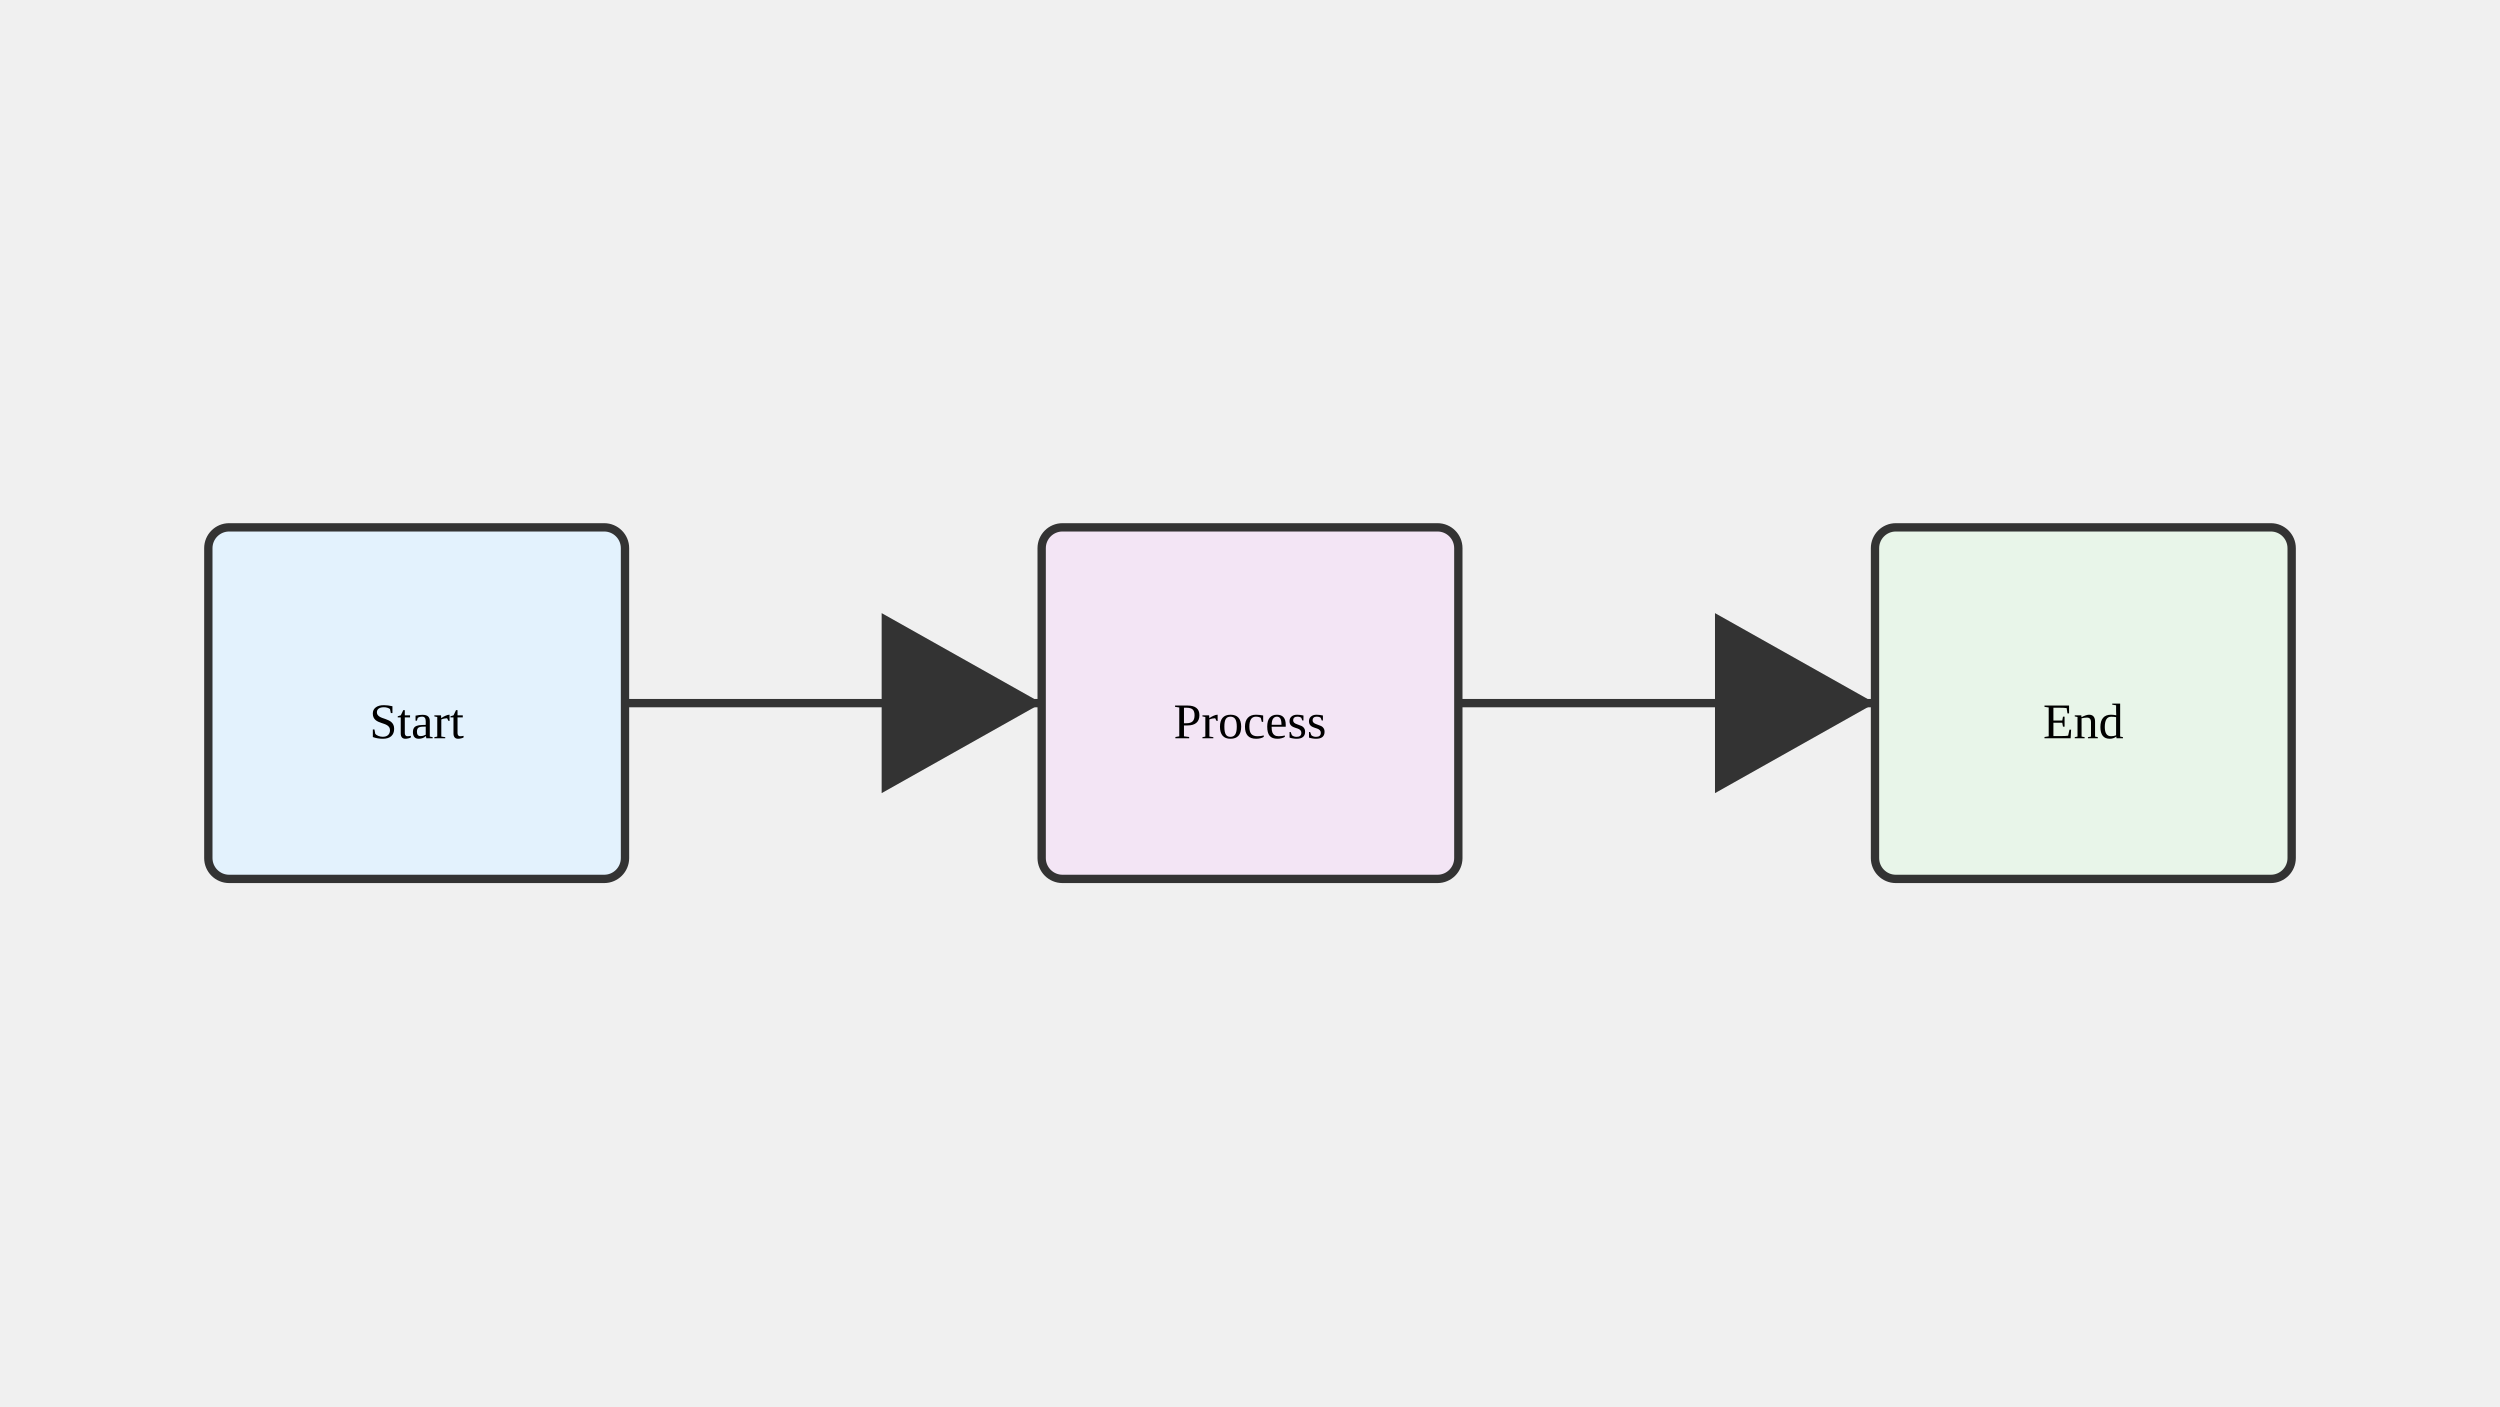
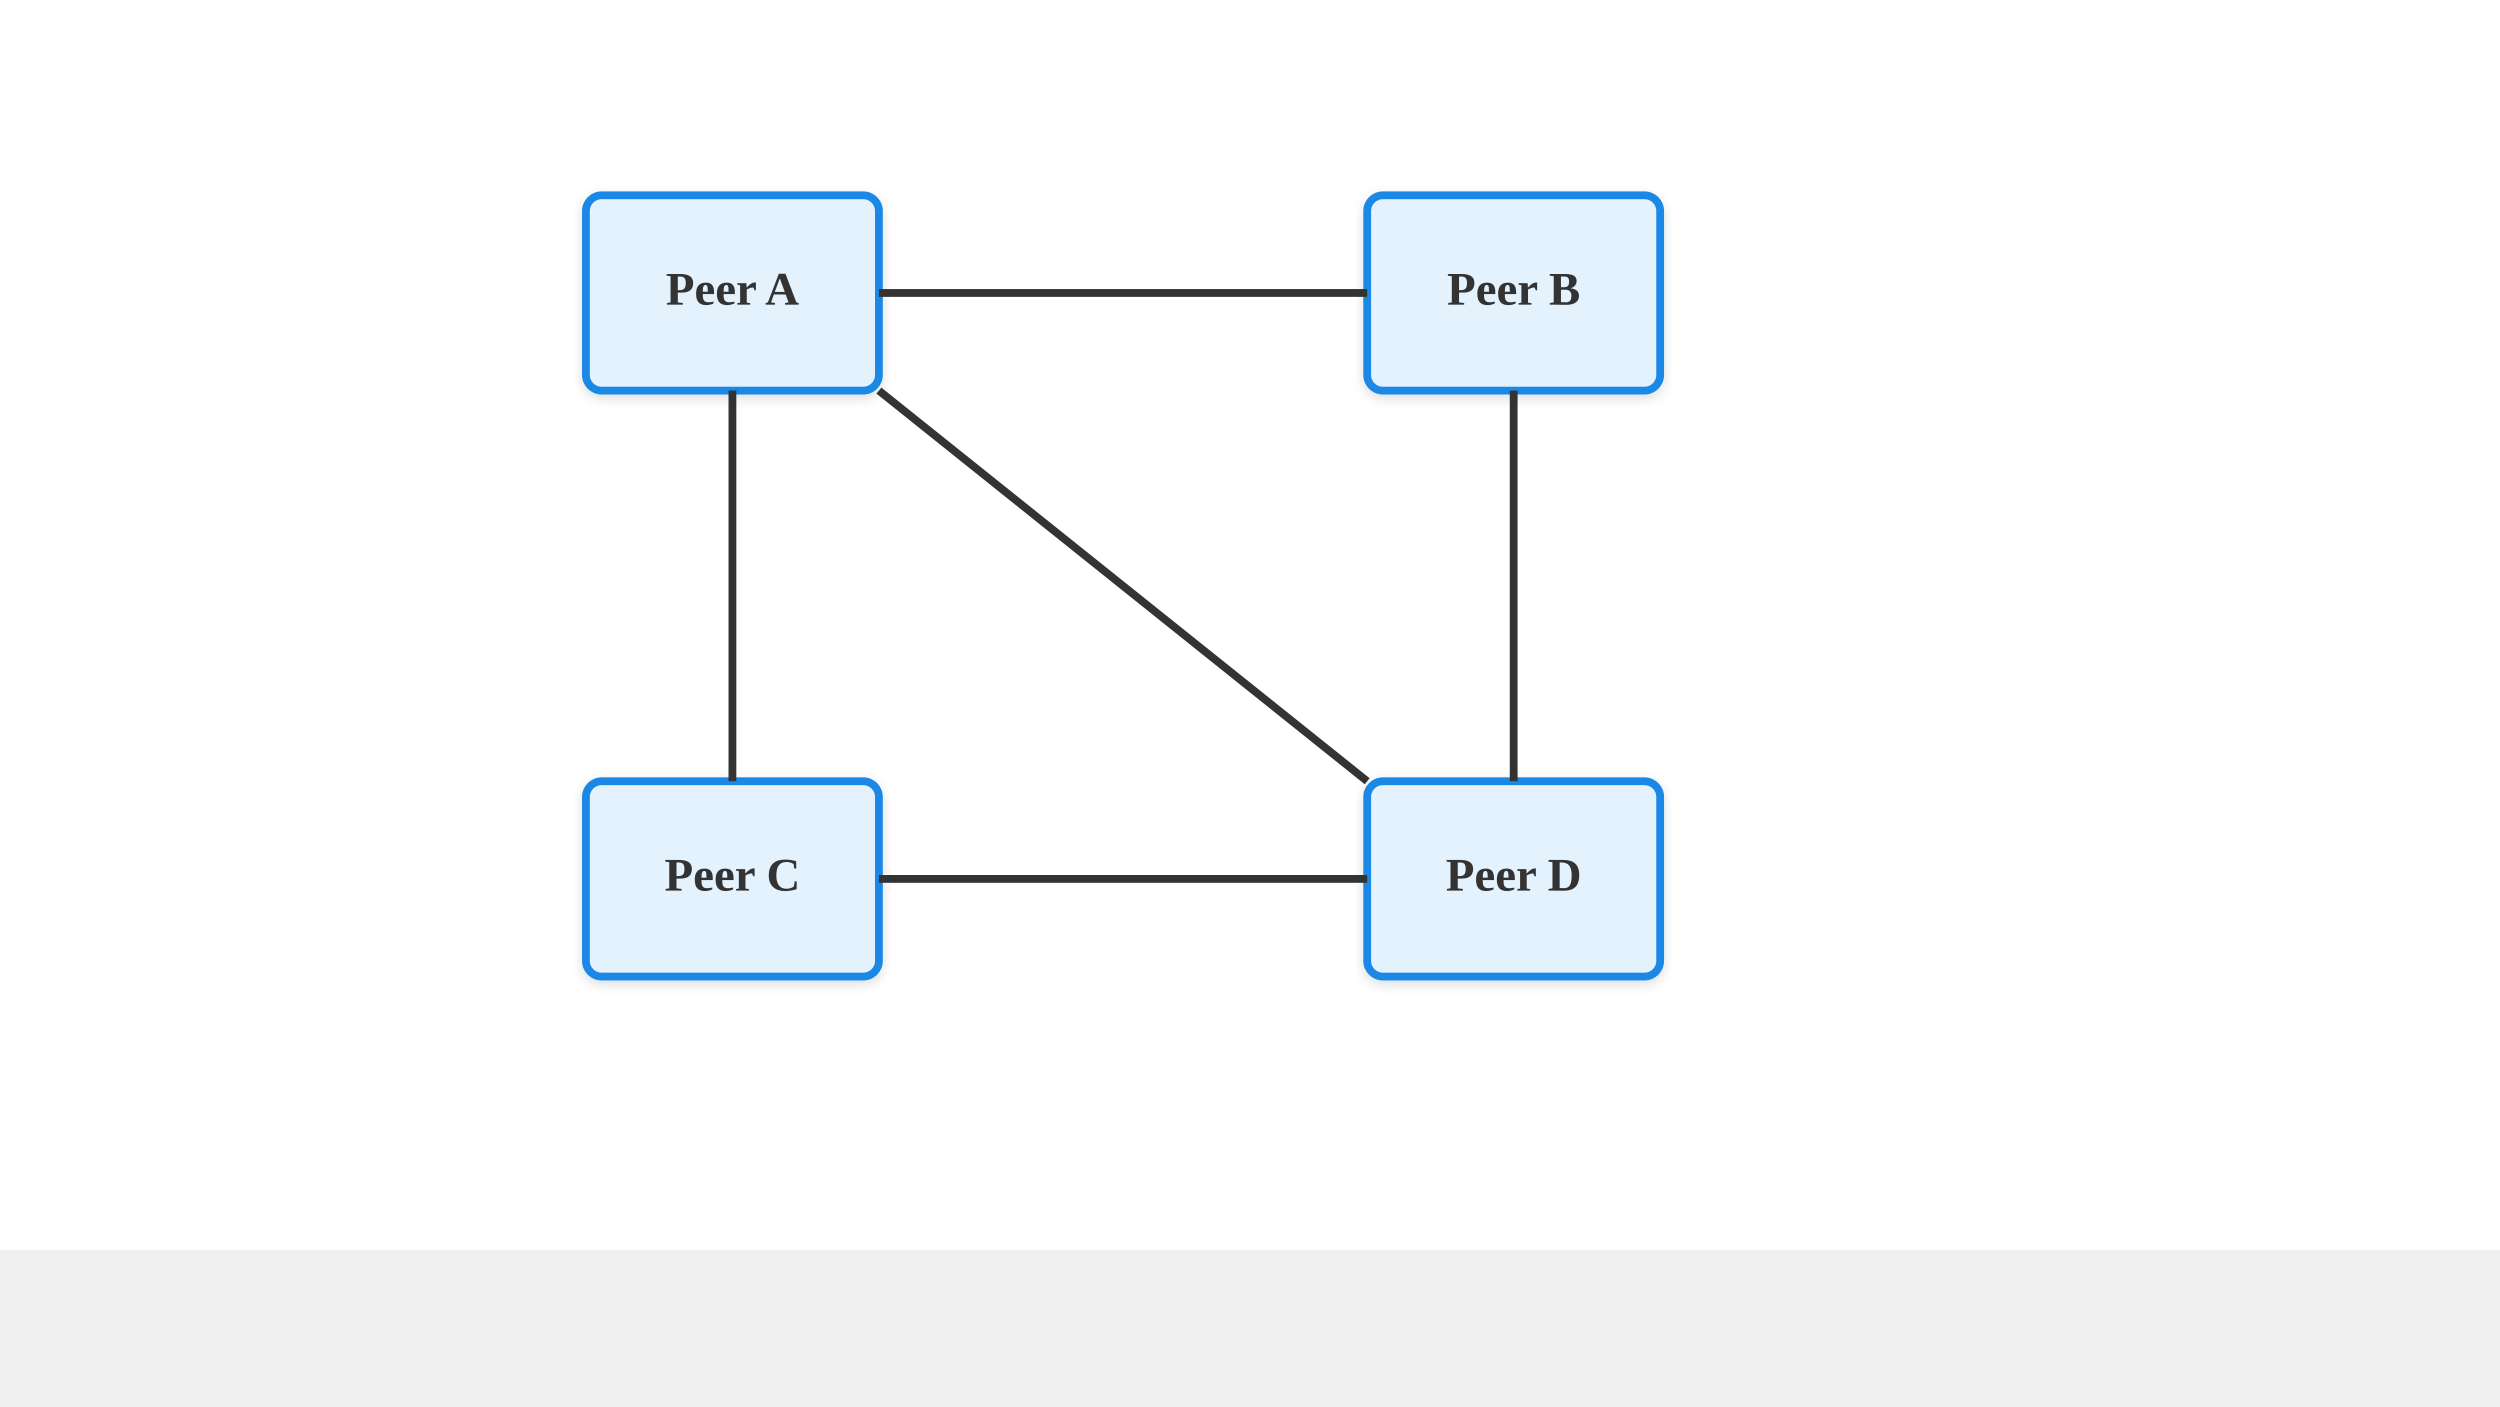
<svg xmlns="http://www.w3.org/2000/svg" viewBox="0 0 1280 720">
-   <rect x="106.667" y="270" width="213.333" height="180" fill="#e3f2fd" stroke="#333" stroke-width="4.267" rx="10.667" />
-   <rect x="533.333" y="270" width="213.333" height="180" fill="#f3e5f5" stroke="#333" stroke-width="4.267" rx="10.667" />
-   <rect x="960" y="270" width="213.333" height="180" fill="#e8f5e9" stroke="#333" stroke-width="4.267" rx="10.667" />
-   <text x="213.333" y="378" text-anchor="middle" font-size="25.6">Start</text>
-   <text x="640" y="378" text-anchor="middle" font-size="25.6">Process</text>
-   <text x="1066.667" y="378" text-anchor="middle" font-size="25.6">End</text>
-   <line x1="320" y1="360" x2="533.333" y2="360" stroke="#333" stroke-width="4.267" marker-end="url(#arrow)" />
-   <line x1="746.667" y1="360" x2="960" y2="360" stroke="#333" stroke-width="4.267" marker-end="url(#arrow)" />
  <defs>
-     <marker id="arrow" markerWidth="21.333" markerHeight="36" refX="19.2" refY="10.8" orient="auto">
-       <path d="M 0 0 L 0 21.6 L 19.2 10.8 z" fill="#333" />
+     <marker id="arrow" markerWidth="10" markerHeight="10" refX="9" refY="5" orient="auto">
+       <path d="M1,2 L9,5 L1,8 Z" fill="#333" />
    </marker>
+     <filter id="shadow" x="-4%" y="-8%" width="108%" height="124%">
+       <feDropShadow dx="0" dy="2" stdDeviation="3" flood-color="#00000022" />
+     </filter>
  </defs>
+   <rect width="1280" height="640" fill="#ffffff" />
+   <rect x="300" y="100" width="150" height="100" fill="#e3f2fd" stroke="#1e88e5" stroke-width="4" rx="8" filter="url(#shadow)" />
+   <text x="375.0" y="156.0" text-anchor="middle" font-size="24" font-weight="bold" fill="#333333">Peer A</text>
+   <rect x="700" y="100" width="150" height="100" fill="#e3f2fd" stroke="#1e88e5" stroke-width="4" rx="8" filter="url(#shadow)" />
+   <text x="775.0" y="156.0" text-anchor="middle" font-size="24" font-weight="bold" fill="#333333">Peer B</text>
+   <rect x="300" y="400" width="150" height="100" fill="#e3f2fd" stroke="#1e88e5" stroke-width="4" rx="8" filter="url(#shadow)" />
+   <text x="375.0" y="456.0" text-anchor="middle" font-size="24" font-weight="bold" fill="#333333">Peer C</text>
+   <rect x="700" y="400" width="150" height="100" fill="#e3f2fd" stroke="#1e88e5" stroke-width="4" rx="8" filter="url(#shadow)" />
+   <text x="775.0" y="456.0" text-anchor="middle" font-size="24" font-weight="bold" fill="#333333">Peer D</text>
+   <line x1="450" y1="150" x2="700" y2="150" stroke="#333" stroke-width="4" />
+   <line x1="450" y1="450" x2="700" y2="450" stroke="#333" stroke-width="4" />
+   <line x1="375" y1="200" x2="375" y2="400" stroke="#333" stroke-width="4" />
+   <line x1="775" y1="200" x2="775" y2="400" stroke="#333" stroke-width="4" />
+   <line x1="450" y1="200" x2="700" y2="400" stroke="#333" stroke-width="4" />
</svg>
